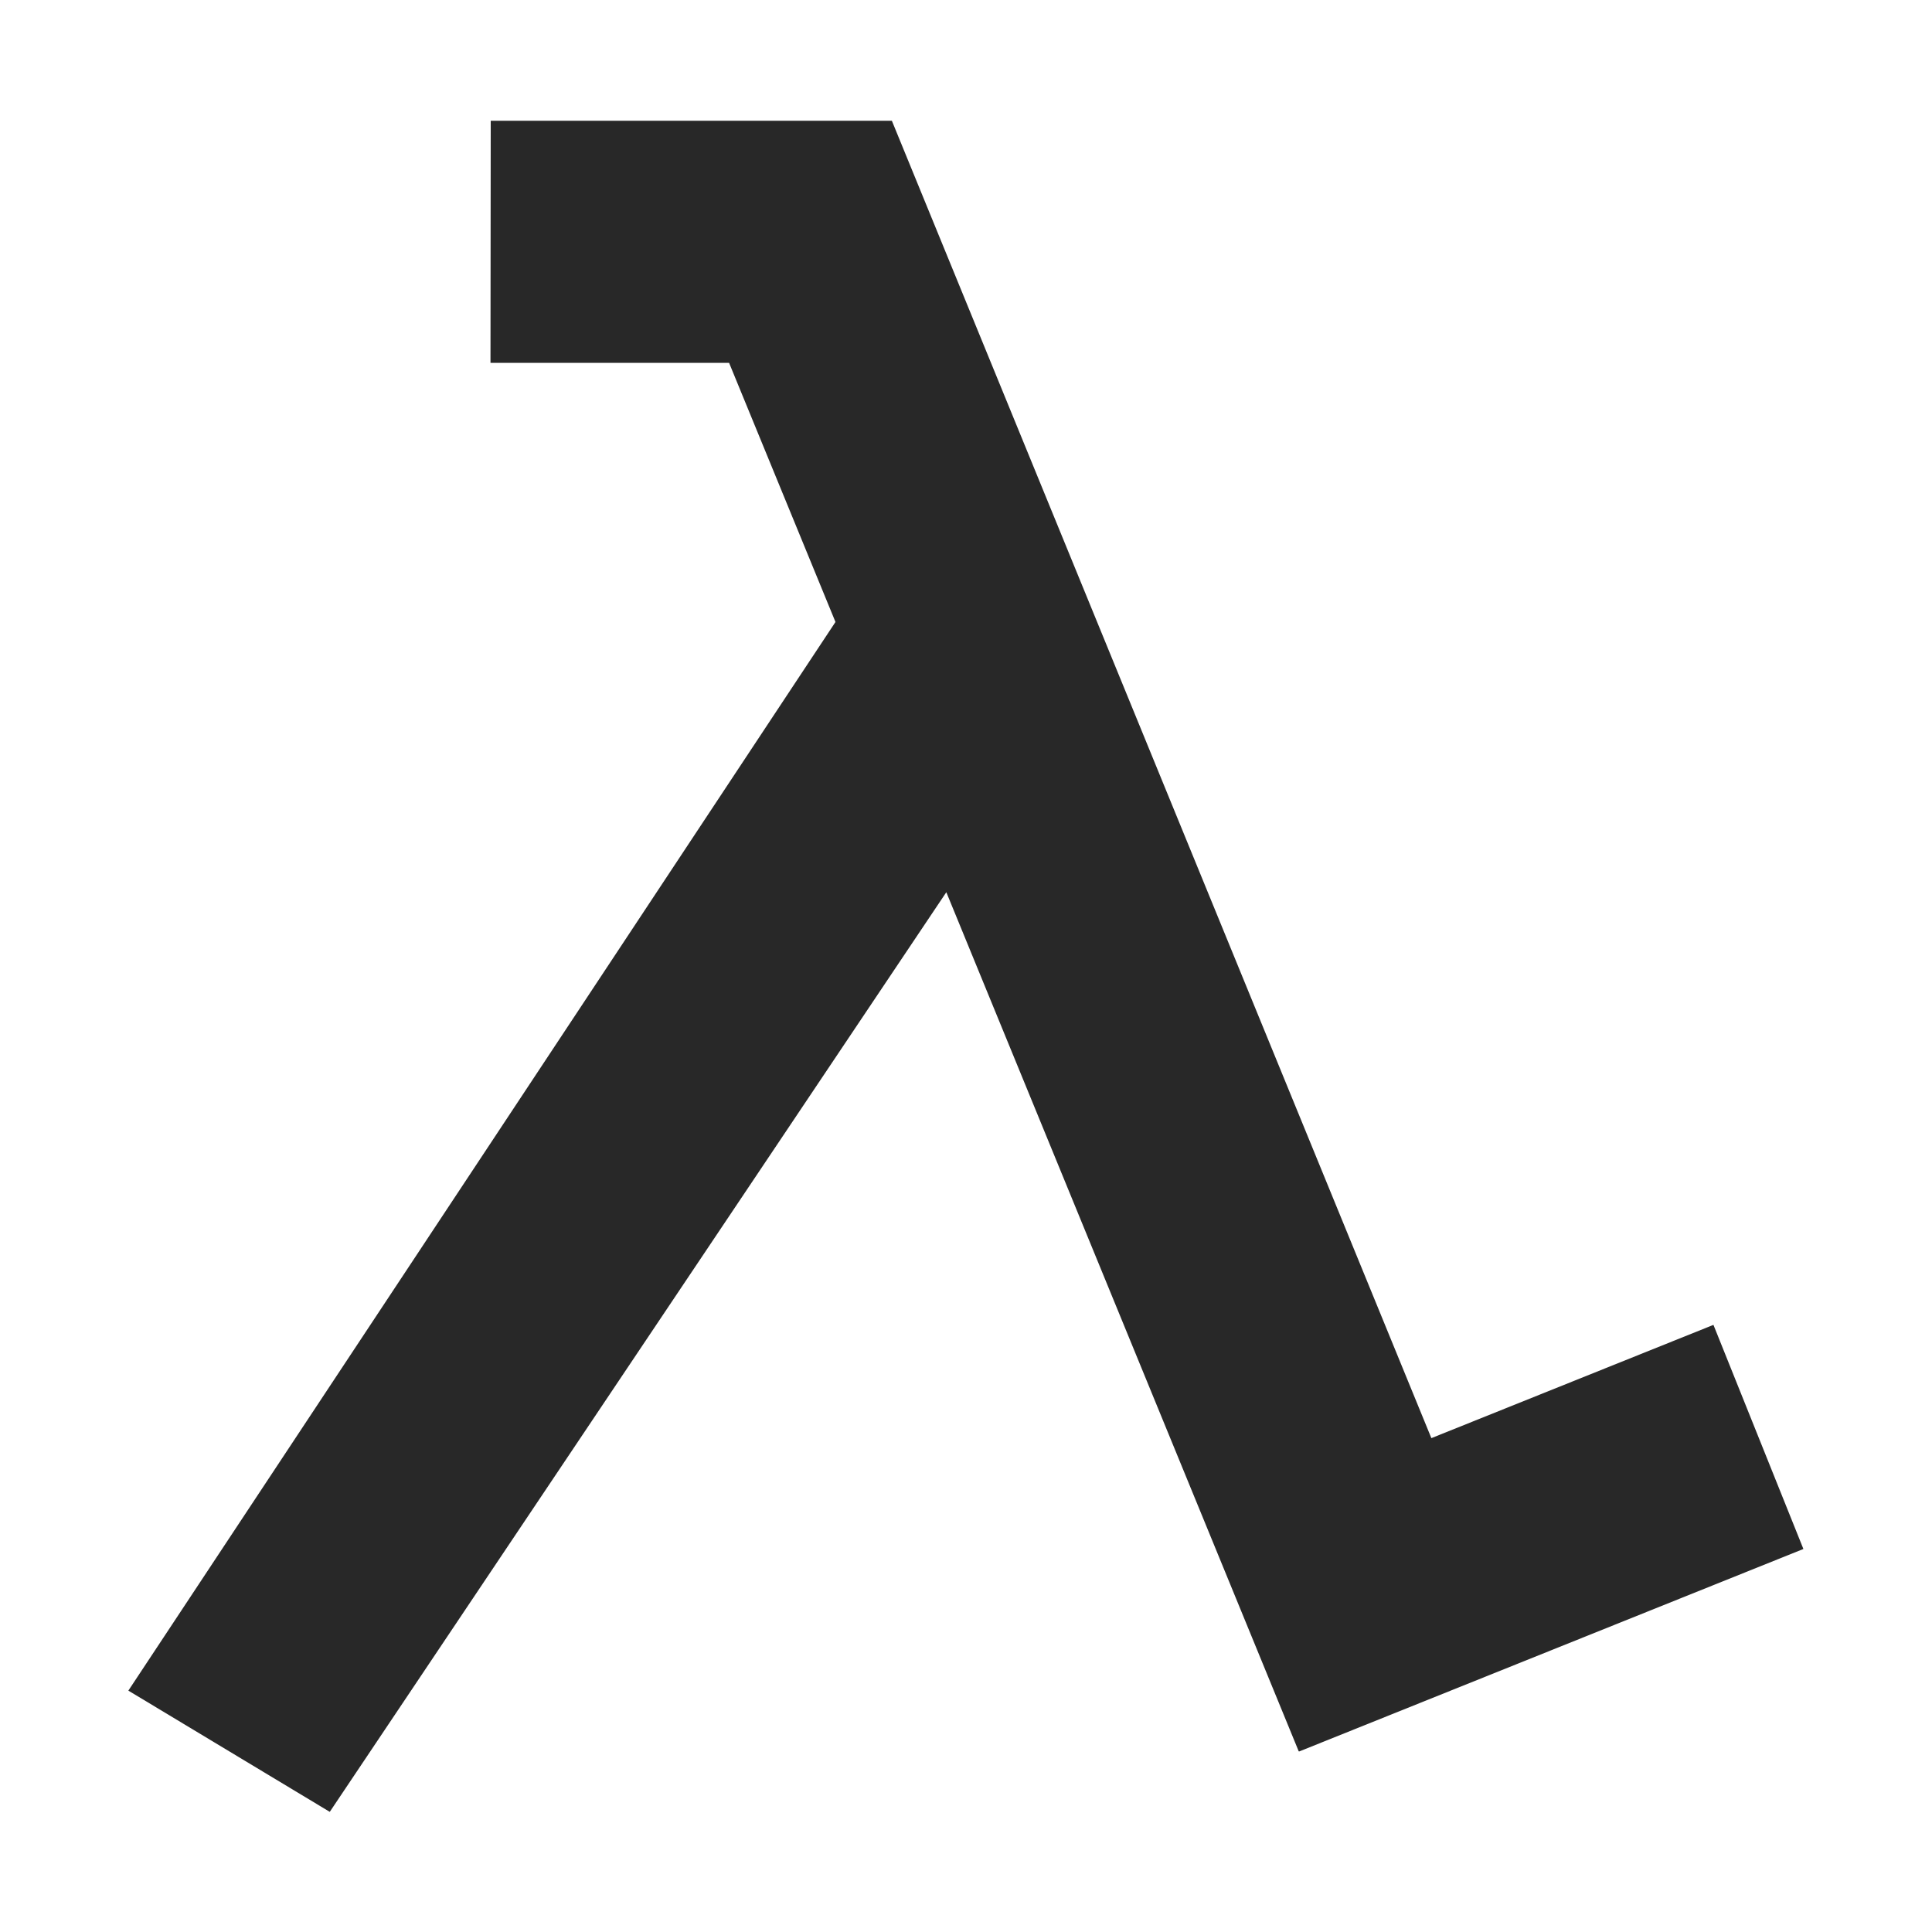
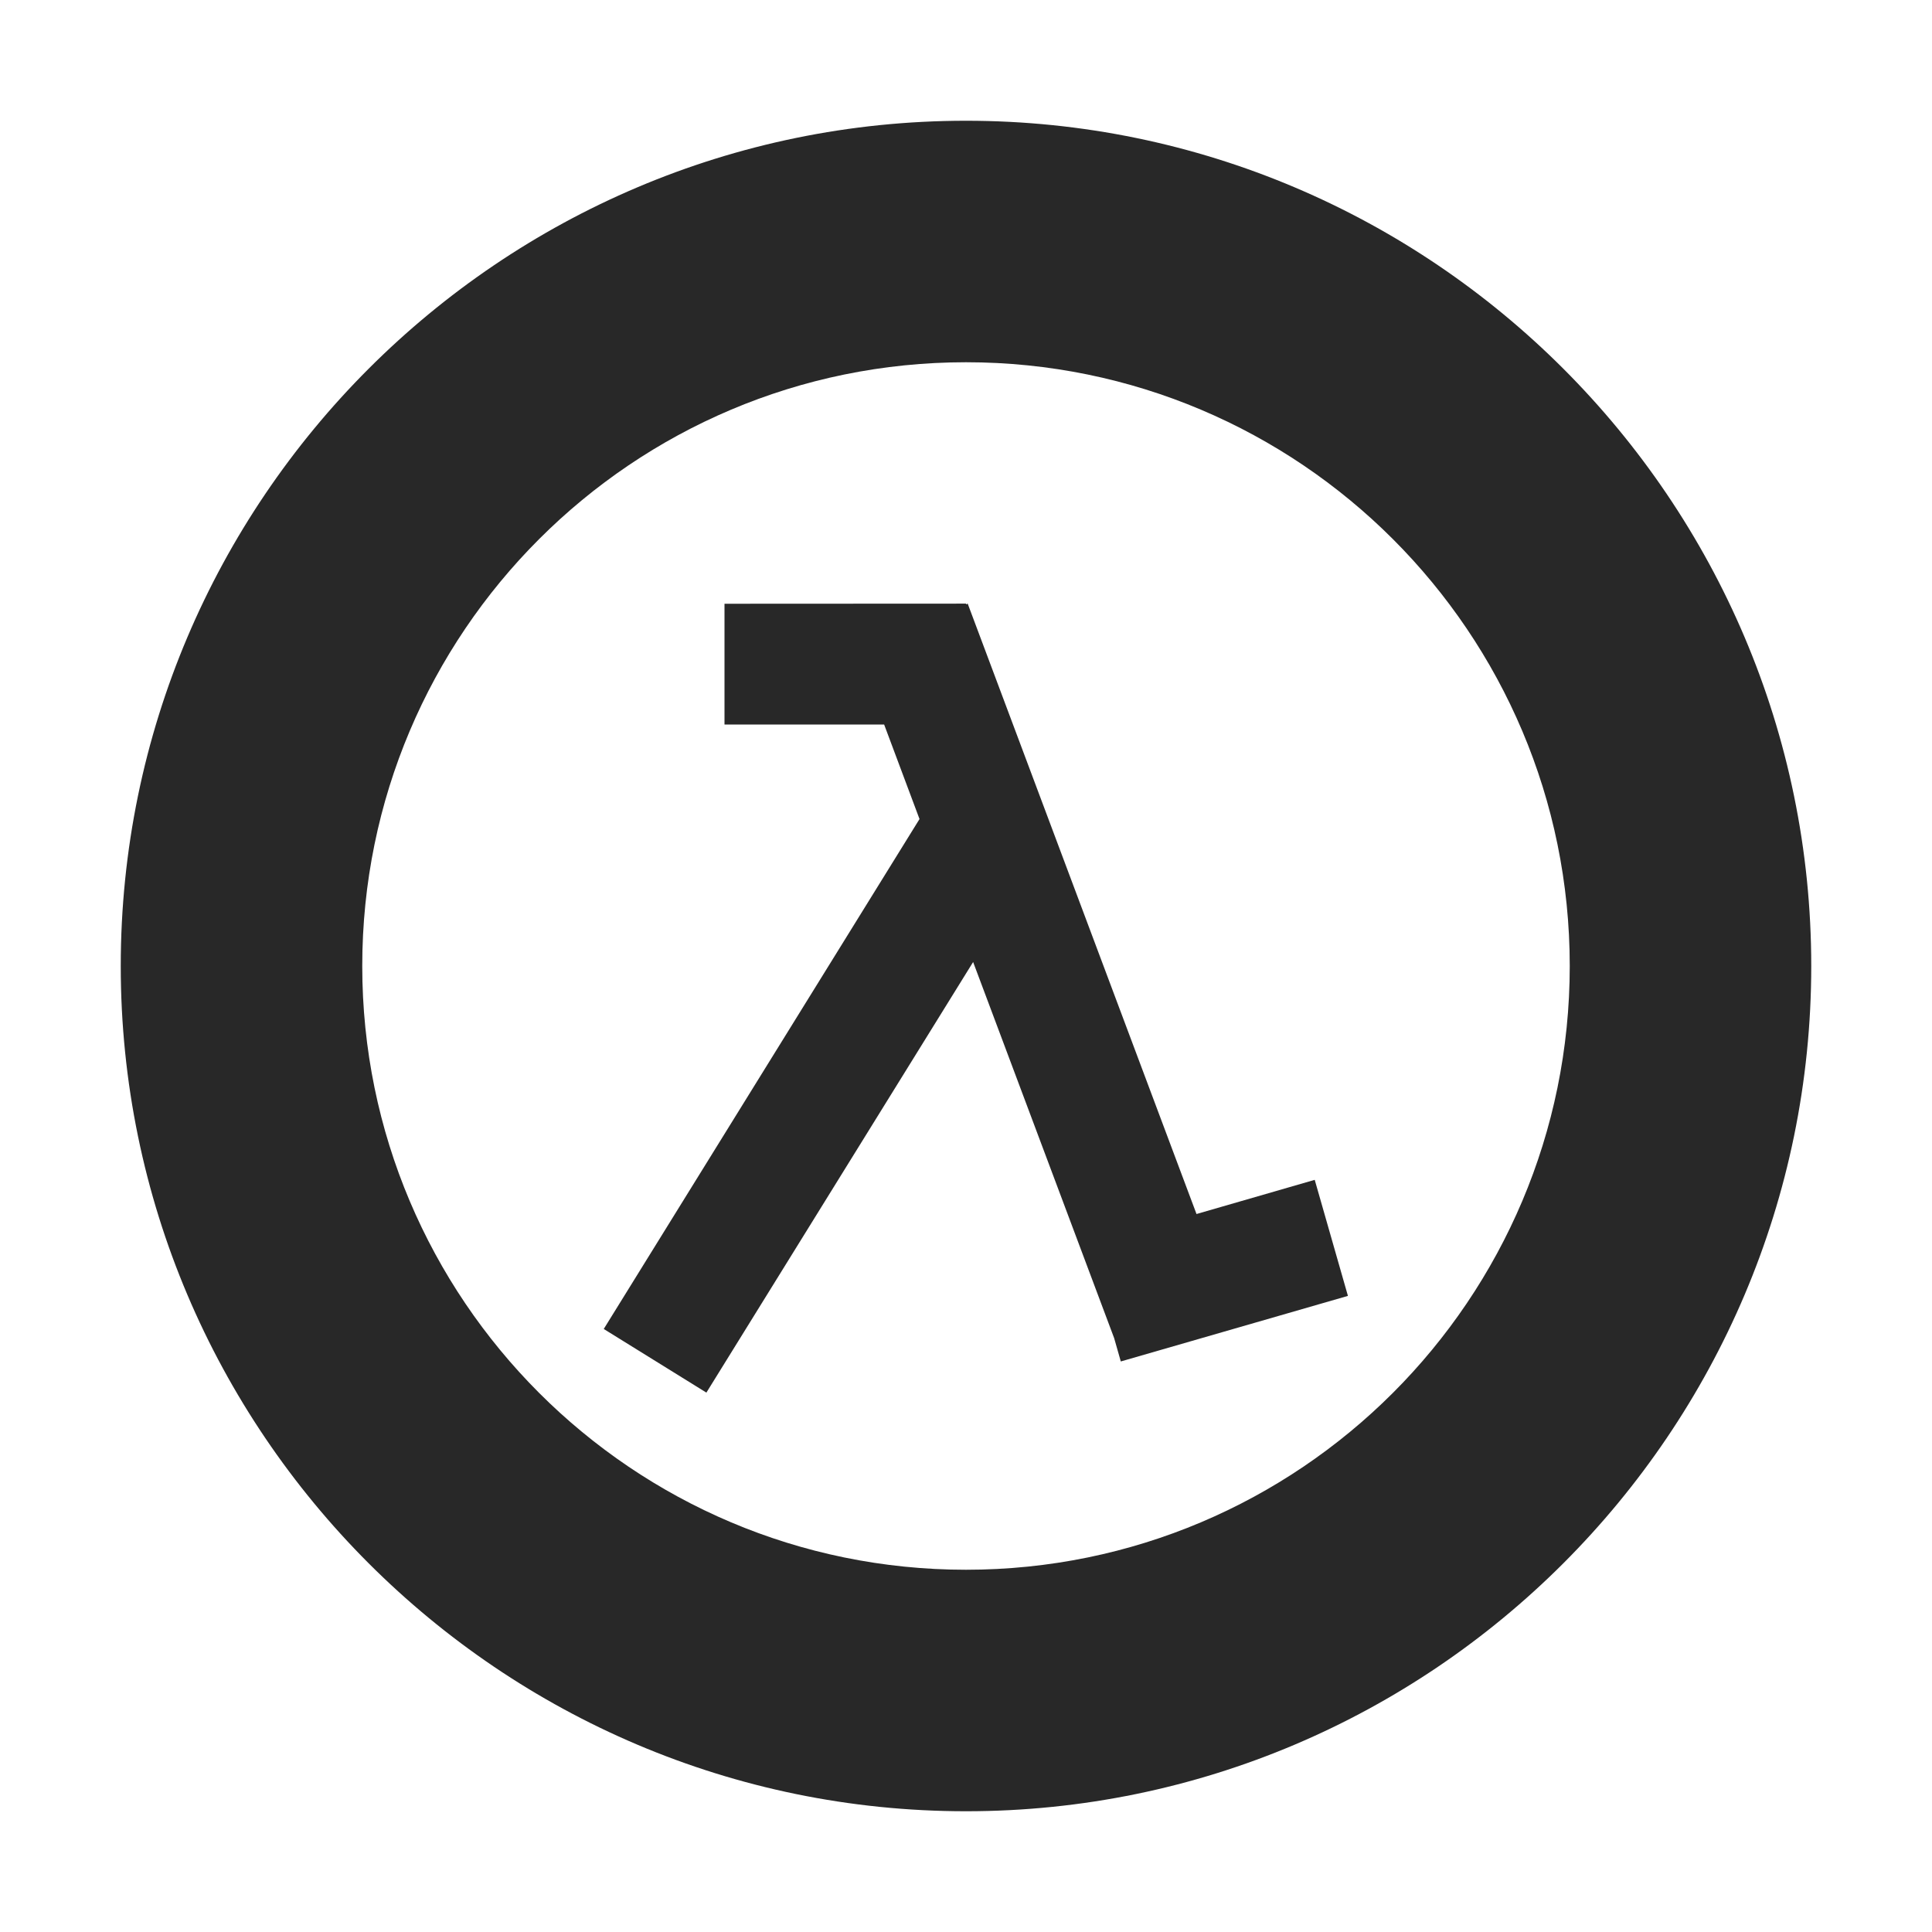
<svg xmlns="http://www.w3.org/2000/svg" width="16" height="16" version="1.1">
  <defs>
    <style id="current-color-scheme" type="text/css">.ColorScheme-Text { color:#282828; } .ColorScheme-Highlight { color:#458588; }</style>
  </defs>
-   <path class="ColorScheme-Text" d="m4.064 1h3.322l4.468 10.91 2.336-0.938 0.745 1.856-4.176 1.677v-0.002l-0.003 0.002-2.919-7.116-5.106 7.616-1.668-1.004 5.856-8.85-0.881-2.146h-1.976z" fill="currentColor" />
+   <path class="ColorScheme-Text" d="m8 1c-3.858 0-7 3.142-7 7s3.142 7 7 7 7-3.142 7-7-3.142-7-7-7zm0 2c2.761 0 5 2.239 5 5 0 2.761-2.239 5-5 5-2.761 0-5-2.239-5-5 0-2.761 2.239-5 5-5zm-2 2v1h1.322l0.293 0.783-2.615 4.223 0.85 0.527 2.209-3.566 1.168 3.115 0.055 0.193 1.881-0.543-0.275-0.961-0.979 0.283-1.895-5.055-0.014 0.006v-0.006z" fill="currentColor" />
</svg>
